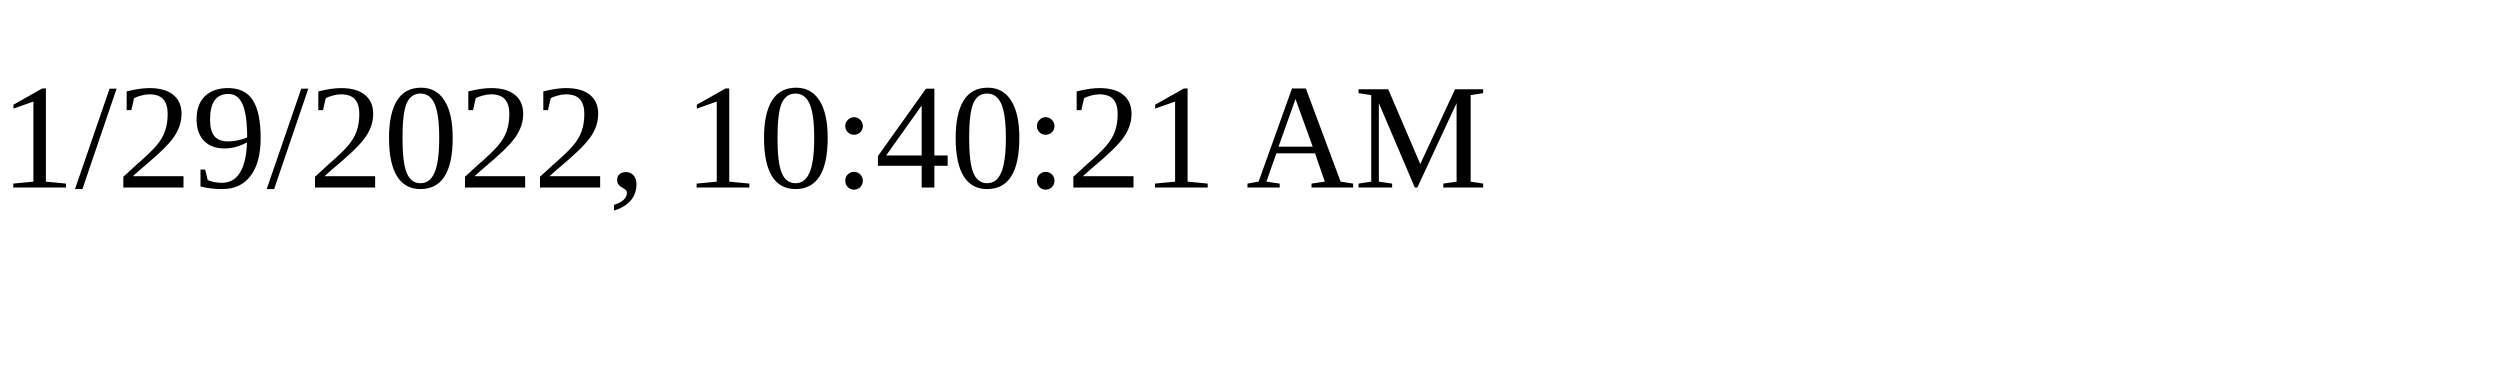
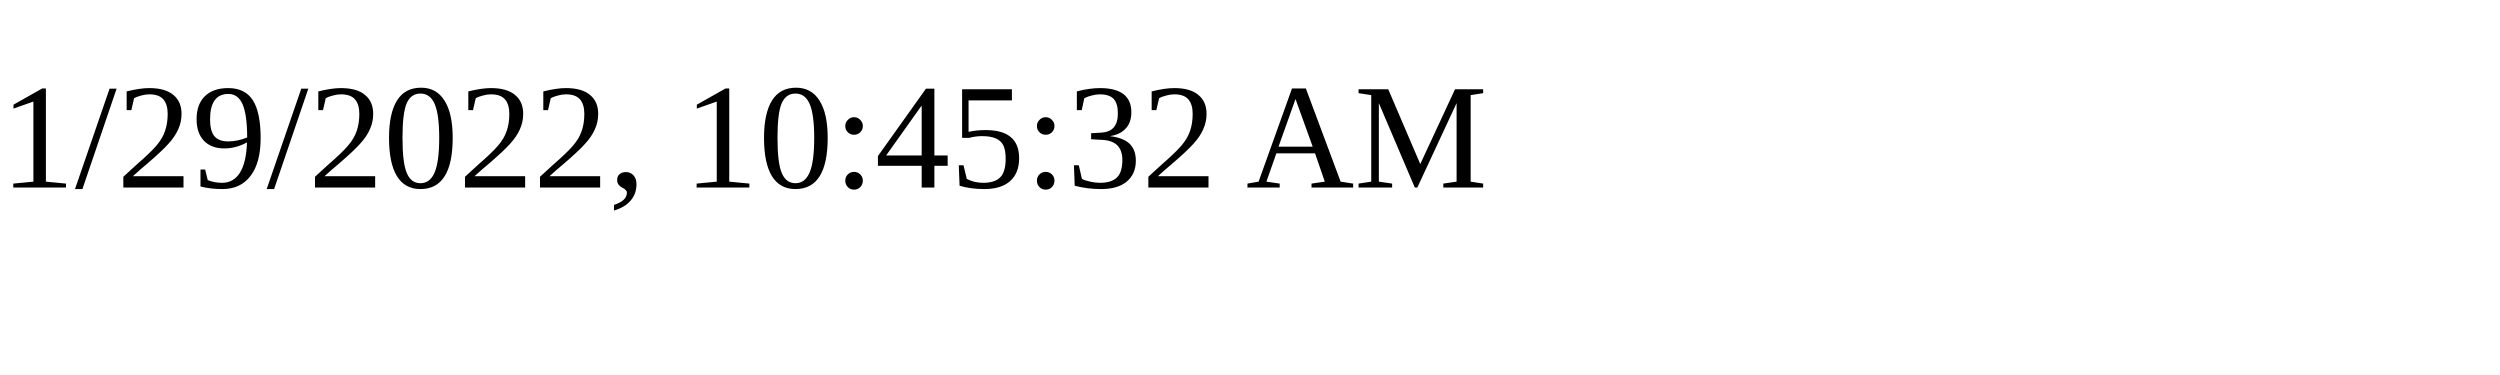
<svg xmlns="http://www.w3.org/2000/svg" height="30" width="200">
-   <text x="0" y="15">1/29/2022, 10:40:21 AM</text>
+   <text x="0" y="15">1/29/2022, 10:45:32 AM</text>
</svg>
